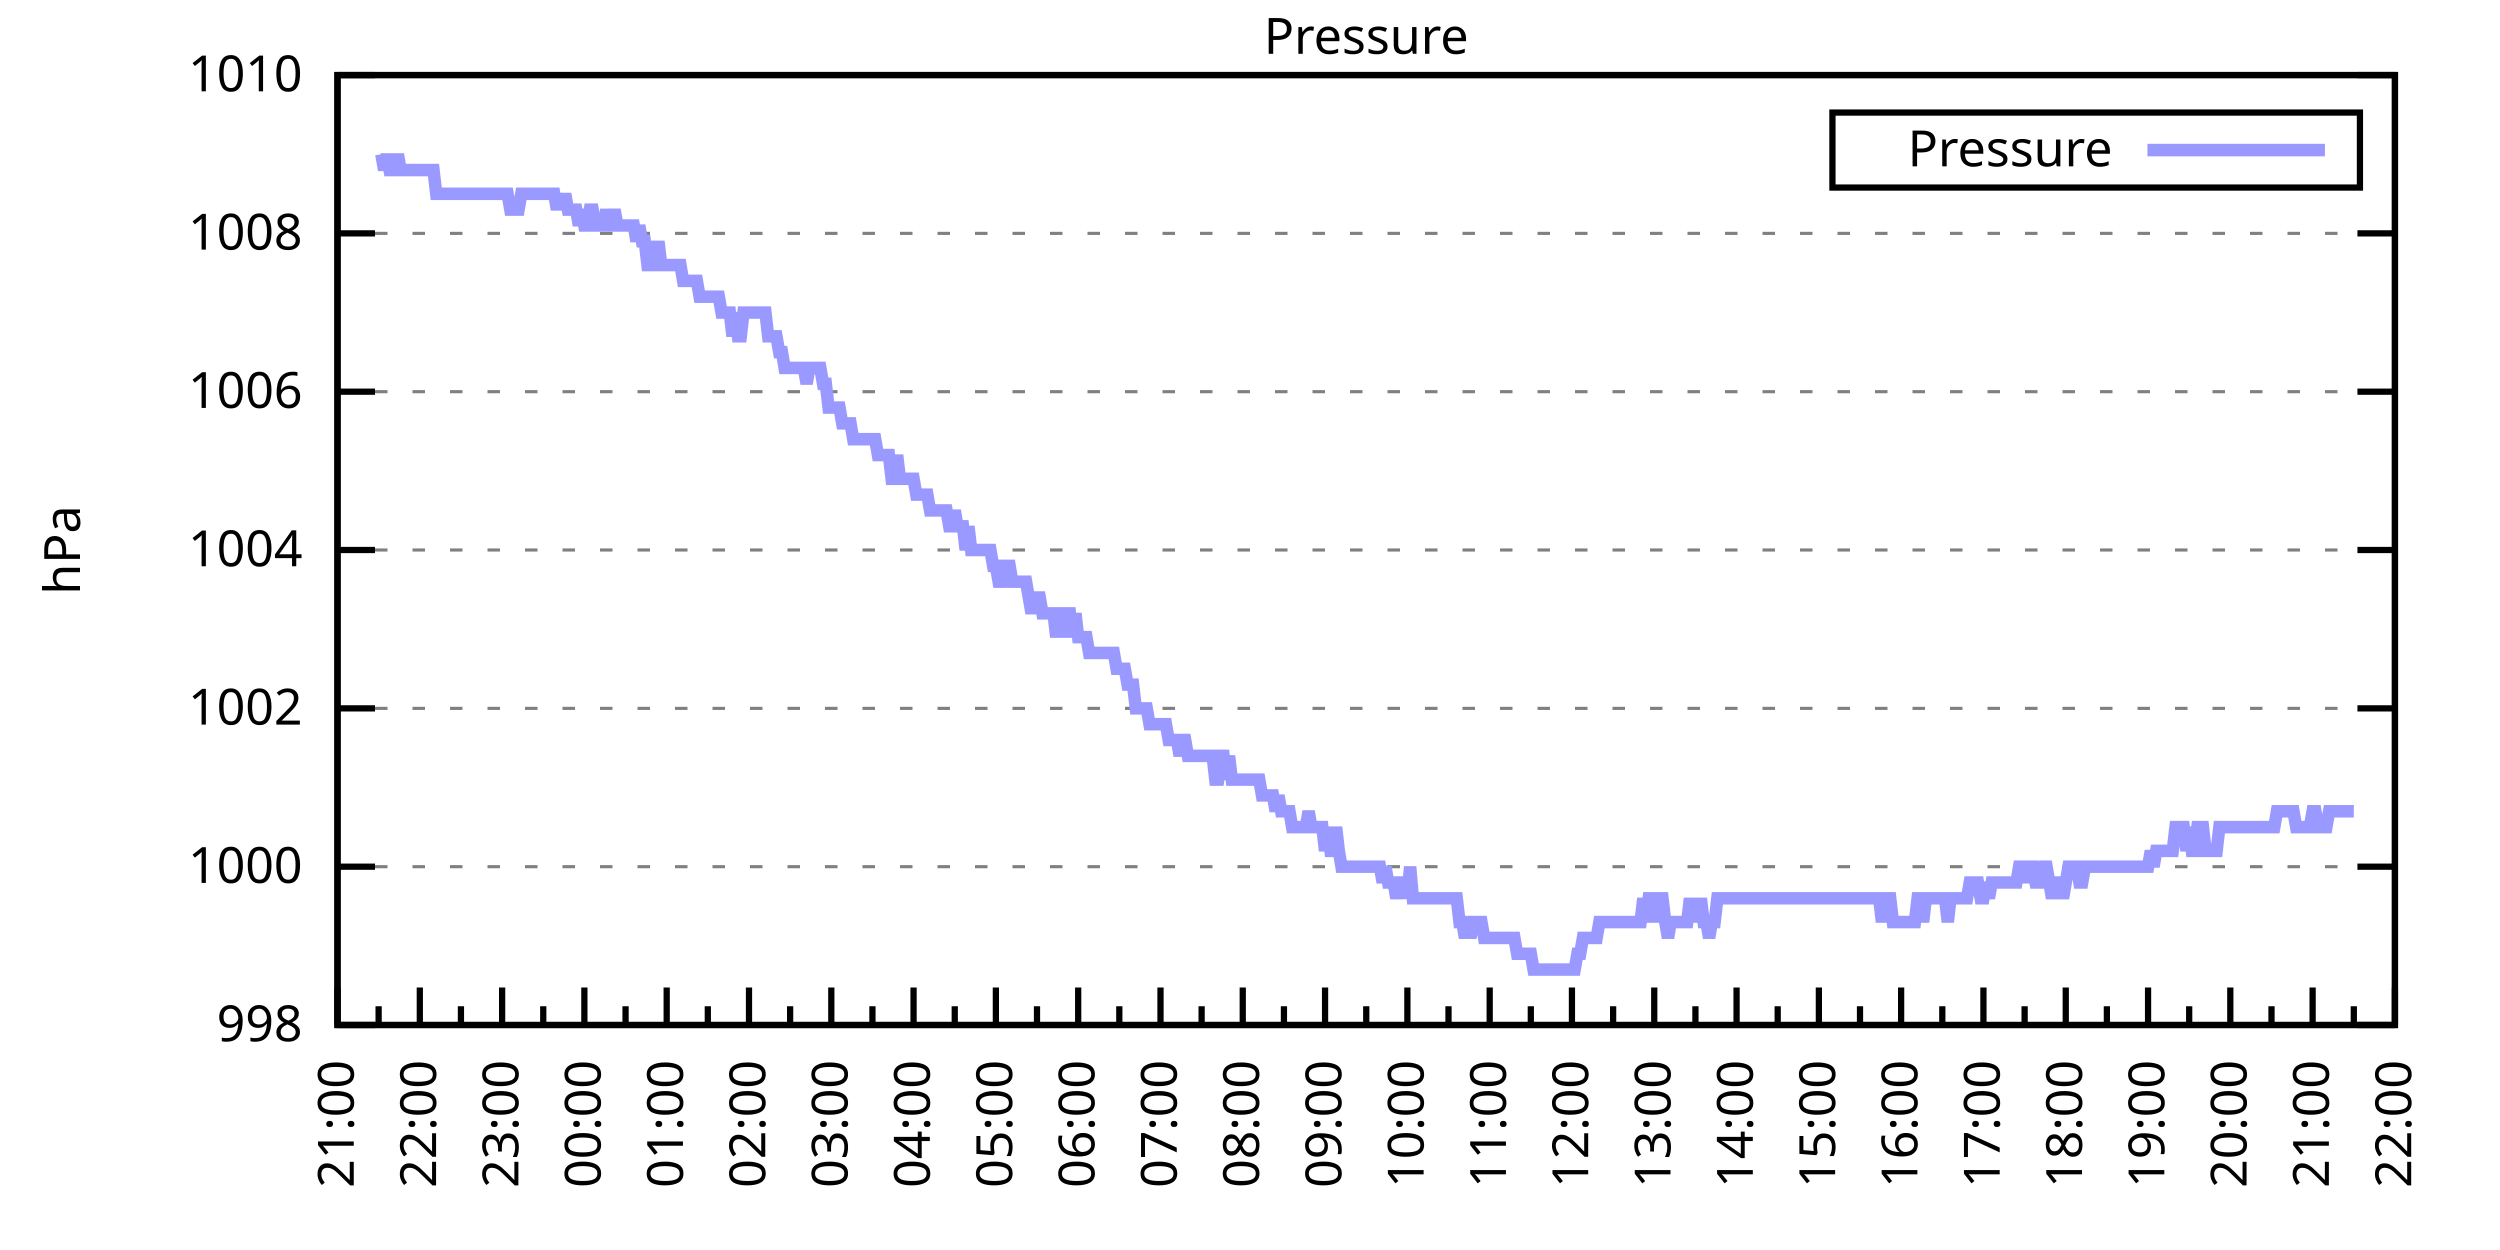
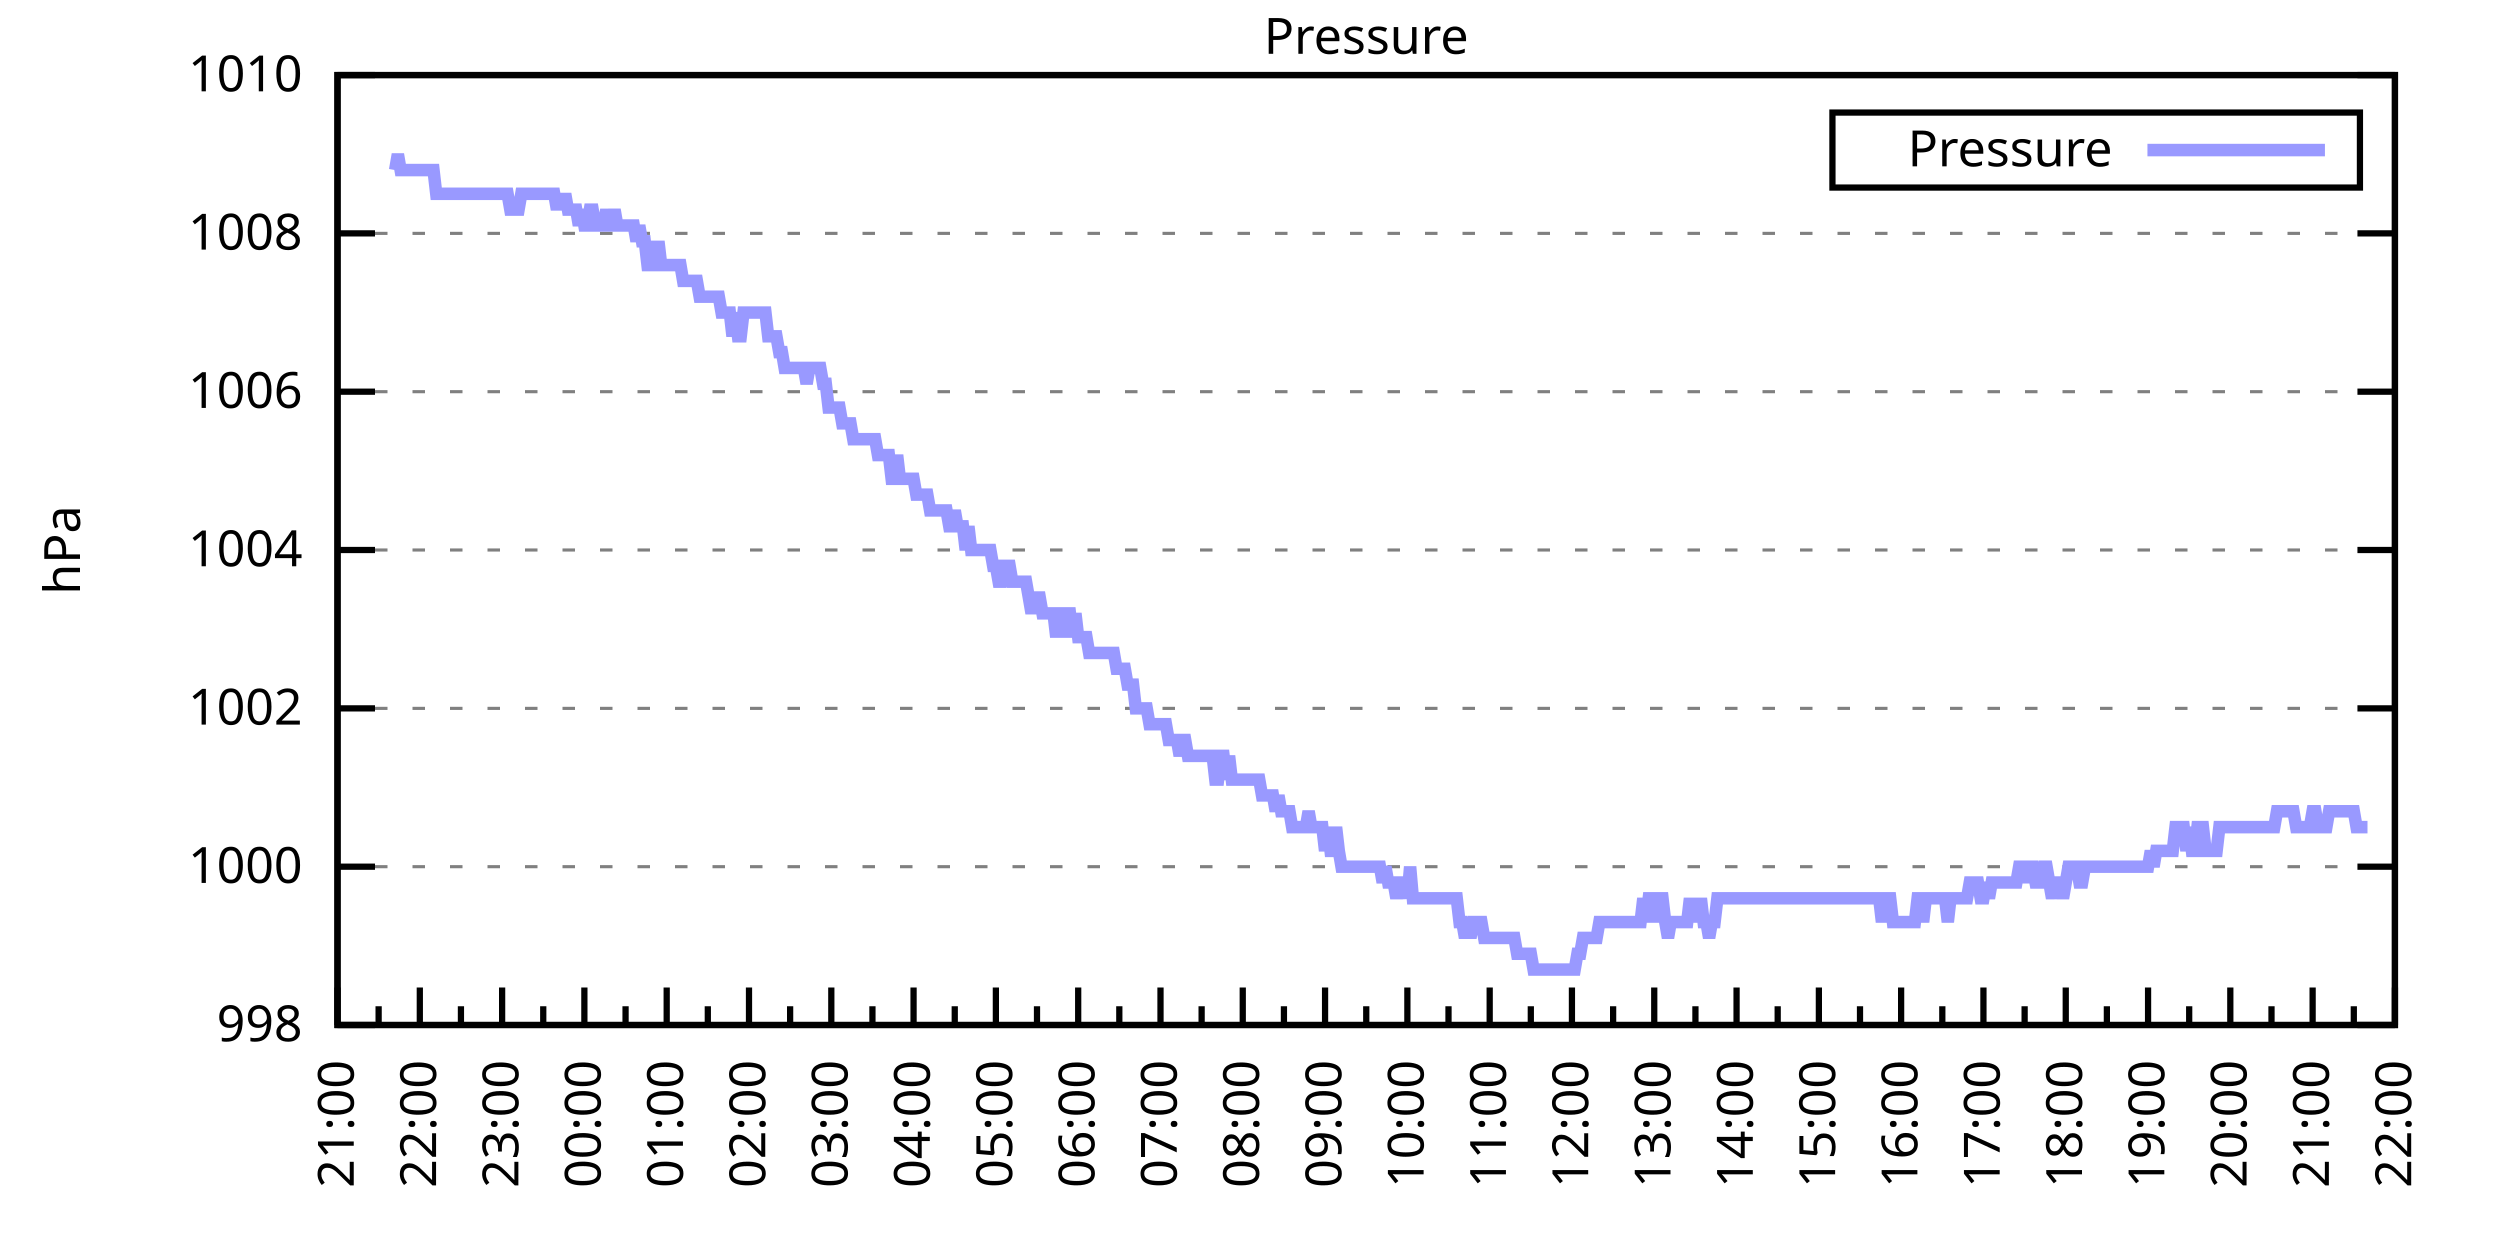
<svg xmlns="http://www.w3.org/2000/svg" xmlns:xlink="http://www.w3.org/1999/xlink" width="400" height="200" viewBox="0 0 400 200">
  <g id="gnuplot_canvas">
    <rect x="0" y="0" width="400" height="200" fill="none" />
    <defs>
      <circle id="gpDot" r="0.5" stroke-width="0.5" stroke="currentColor" />
      <path id="gpPt0" stroke-width="0.333" stroke="currentColor" d="M-1,0 h2 M0,-1 v2" />
      <path id="gpPt1" stroke-width="0.333" stroke="currentColor" d="M-1,-1 L1,1 M1,-1 L-1,1" />
      <path id="gpPt2" stroke-width="0.333" stroke="currentColor" d="M-1,0 L1,0 M0,-1 L0,1 M-1,-1 L1,1 M-1,1 L1,-1" />
      <rect id="gpPt3" stroke-width="0.333" stroke="currentColor" x="-1" y="-1" width="2" height="2" />
      <rect id="gpPt4" stroke-width="0.333" stroke="currentColor" fill="currentColor" x="-1" y="-1" width="2" height="2" />
      <circle id="gpPt5" stroke-width="0.333" stroke="currentColor" cx="0" cy="0" r="1" />
      <use xlink:href="#gpPt5" id="gpPt6" fill="currentColor" stroke="none" />
      <path id="gpPt7" stroke-width="0.333" stroke="currentColor" d="M0,-1.33 L-1.33,0.67 L1.33,0.67 z" />
      <use xlink:href="#gpPt7" id="gpPt8" fill="currentColor" stroke="none" />
      <use xlink:href="#gpPt7" id="gpPt9" stroke="currentColor" transform="rotate(180)" />
      <use xlink:href="#gpPt9" id="gpPt10" fill="currentColor" stroke="none" />
      <use xlink:href="#gpPt3" id="gpPt11" stroke="currentColor" transform="rotate(45)" />
      <use xlink:href="#gpPt11" id="gpPt12" fill="currentColor" stroke="none" />
      <path id="gpPt13" stroke-width="0.333" stroke="currentColor" d="M0,1.330 L1.265,0.411 L0.782,-1.067 L-0.782,-1.076 L-1.265,0.411 z" />
      <use xlink:href="#gpPt13" id="gpPt14" fill="currentColor" stroke="none" />
      <filter id="textbox" filterUnits="objectBoundingBox" x="0" y="0" height="1" width="1">
        <feFlood flood-color="white" flood-opacity="1" result="bgnd" />
        <feComposite in="SourceGraphic" in2="bgnd" operator="atop" />
      </filter>
      <filter id="greybox" filterUnits="objectBoundingBox" x="0" y="0" height="1" width="1">
        <feFlood flood-color="lightgrey" flood-opacity="1" result="grey" />
        <feComposite in="SourceGraphic" in2="grey" operator="atop" />
      </filter>
    </defs>
    <g fill="none" color="white" stroke="currentColor" stroke-width="1.00" stroke-linecap="butt" stroke-linejoin="miter">
</g>
    <g fill="none" color="black" stroke="currentColor" stroke-width="1.00" stroke-linecap="butt" stroke-linejoin="miter">
      <g stroke="none" shape-rendering="crispEdges">
        <polygon fill="rgb(255, 255, 255)" points="54.00,164.00 383.18,164.00 383.18,12.02 54.00,12.02 " />
      </g>
    </g>
    <g fill="none" color="black" stroke="currentColor" stroke-width="1.00" stroke-linecap="butt" stroke-linejoin="miter">
</g>
    <g fill="none" color="black" stroke="black" stroke-width="0.50" stroke-linecap="butt" stroke-linejoin="miter">
</g>
    <g fill="none" color="gray" stroke="currentColor" stroke-width="0.50" stroke-linecap="butt" stroke-linejoin="miter">
      <path stroke="gray" stroke-dasharray="2,4" class="gridline" d="M54.00,164.00 L383.19,164.00  " />
    </g>
    <g fill="none" color="gray" stroke="gray" stroke-width="1.00" stroke-linecap="butt" stroke-linejoin="miter">
</g>
    <g fill="none" color="black" stroke="currentColor" stroke-width="1.00" stroke-linecap="butt" stroke-linejoin="miter">
      <path stroke="black" d="M54.00,164.00 L60.00,164.00 M383.19,164.00 L377.19,164.00  " />
      <g transform="translate(48.40,166.60)" stroke="none" fill="black" font-family="Sans" font-size="8.00" text-anchor="end">
        <text>
          <tspan font-family="Sans"> 998</tspan>
        </text>
      </g>
    </g>
    <g fill="none" color="black" stroke="currentColor" stroke-width="1.00" stroke-linecap="butt" stroke-linejoin="miter">
</g>
    <g fill="none" color="black" stroke="black" stroke-width="0.50" stroke-linecap="butt" stroke-linejoin="miter">
</g>
    <g fill="none" color="gray" stroke="currentColor" stroke-width="0.50" stroke-linecap="butt" stroke-linejoin="miter">
      <path stroke="gray" stroke-dasharray="2,4" class="gridline" d="M54.00,138.67 L383.19,138.67  " />
    </g>
    <g fill="none" color="gray" stroke="gray" stroke-width="1.00" stroke-linecap="butt" stroke-linejoin="miter">
</g>
    <g fill="none" color="black" stroke="currentColor" stroke-width="1.00" stroke-linecap="butt" stroke-linejoin="miter">
      <path stroke="black" d="M54.00,138.67 L60.00,138.67 M383.19,138.67 L377.19,138.67  " />
      <g transform="translate(48.40,141.27)" stroke="none" fill="black" font-family="Sans" font-size="8.00" text-anchor="end">
        <text>
          <tspan font-family="Sans"> 1000</tspan>
        </text>
      </g>
    </g>
    <g fill="none" color="black" stroke="currentColor" stroke-width="1.00" stroke-linecap="butt" stroke-linejoin="miter">
</g>
    <g fill="none" color="black" stroke="black" stroke-width="0.50" stroke-linecap="butt" stroke-linejoin="miter">
</g>
    <g fill="none" color="gray" stroke="currentColor" stroke-width="0.50" stroke-linecap="butt" stroke-linejoin="miter">
      <path stroke="gray" stroke-dasharray="2,4" class="gridline" d="M54.00,113.34 L383.19,113.34  " />
    </g>
    <g fill="none" color="gray" stroke="gray" stroke-width="1.00" stroke-linecap="butt" stroke-linejoin="miter">
</g>
    <g fill="none" color="black" stroke="currentColor" stroke-width="1.00" stroke-linecap="butt" stroke-linejoin="miter">
      <path stroke="black" d="M54.00,113.34 L60.00,113.34 M383.19,113.34 L377.19,113.34  " />
      <g transform="translate(48.40,115.94)" stroke="none" fill="black" font-family="Sans" font-size="8.00" text-anchor="end">
        <text>
          <tspan font-family="Sans"> 1002</tspan>
        </text>
      </g>
    </g>
    <g fill="none" color="black" stroke="currentColor" stroke-width="1.00" stroke-linecap="butt" stroke-linejoin="miter">
</g>
    <g fill="none" color="black" stroke="black" stroke-width="0.50" stroke-linecap="butt" stroke-linejoin="miter">
</g>
    <g fill="none" color="gray" stroke="currentColor" stroke-width="0.50" stroke-linecap="butt" stroke-linejoin="miter">
      <path stroke="gray" stroke-dasharray="2,4" class="gridline" d="M54.00,88.00 L383.19,88.00  " />
    </g>
    <g fill="none" color="gray" stroke="gray" stroke-width="1.00" stroke-linecap="butt" stroke-linejoin="miter">
</g>
    <g fill="none" color="black" stroke="currentColor" stroke-width="1.00" stroke-linecap="butt" stroke-linejoin="miter">
      <path stroke="black" d="M54.00,88.00 L60.00,88.00 M383.19,88.00 L377.19,88.00  " />
      <g transform="translate(48.40,90.60)" stroke="none" fill="black" font-family="Sans" font-size="8.00" text-anchor="end">
        <text>
          <tspan font-family="Sans"> 1004</tspan>
        </text>
      </g>
    </g>
    <g fill="none" color="black" stroke="currentColor" stroke-width="1.00" stroke-linecap="butt" stroke-linejoin="miter">
</g>
    <g fill="none" color="black" stroke="black" stroke-width="0.50" stroke-linecap="butt" stroke-linejoin="miter">
</g>
    <g fill="none" color="gray" stroke="currentColor" stroke-width="0.50" stroke-linecap="butt" stroke-linejoin="miter">
      <path stroke="gray" stroke-dasharray="2,4" class="gridline" d="M54.00,62.67 L383.19,62.67  " />
    </g>
    <g fill="none" color="gray" stroke="gray" stroke-width="1.00" stroke-linecap="butt" stroke-linejoin="miter">
</g>
    <g fill="none" color="black" stroke="currentColor" stroke-width="1.00" stroke-linecap="butt" stroke-linejoin="miter">
      <path stroke="black" d="M54.00,62.67 L60.00,62.67 M383.19,62.67 L377.19,62.67  " />
      <g transform="translate(48.40,65.27)" stroke="none" fill="black" font-family="Sans" font-size="8.00" text-anchor="end">
        <text>
          <tspan font-family="Sans"> 1006</tspan>
        </text>
      </g>
    </g>
    <g fill="none" color="black" stroke="currentColor" stroke-width="1.00" stroke-linecap="butt" stroke-linejoin="miter">
</g>
    <g fill="none" color="black" stroke="black" stroke-width="0.50" stroke-linecap="butt" stroke-linejoin="miter">
</g>
    <g fill="none" color="gray" stroke="currentColor" stroke-width="0.50" stroke-linecap="butt" stroke-linejoin="miter">
      <path stroke="gray" stroke-dasharray="2,4" class="gridline" d="M54.00,37.34 L383.19,37.34  " />
    </g>
    <g fill="none" color="gray" stroke="gray" stroke-width="1.00" stroke-linecap="butt" stroke-linejoin="miter">
</g>
    <g fill="none" color="black" stroke="currentColor" stroke-width="1.00" stroke-linecap="butt" stroke-linejoin="miter">
      <path stroke="black" d="M54.00,37.34 L60.00,37.34 M383.19,37.34 L377.19,37.34  " />
      <g transform="translate(48.40,39.94)" stroke="none" fill="black" font-family="Sans" font-size="8.00" text-anchor="end">
        <text>
          <tspan font-family="Sans"> 1008</tspan>
        </text>
      </g>
    </g>
    <g fill="none" color="black" stroke="currentColor" stroke-width="1.00" stroke-linecap="butt" stroke-linejoin="miter">
</g>
    <g fill="none" color="black" stroke="black" stroke-width="0.50" stroke-linecap="butt" stroke-linejoin="miter">
</g>
    <g fill="none" color="gray" stroke="currentColor" stroke-width="0.50" stroke-linecap="butt" stroke-linejoin="miter">
      <path stroke="gray" stroke-dasharray="2,4" class="gridline" d="M54.00,12.01 L383.19,12.01  " />
    </g>
    <g fill="none" color="gray" stroke="gray" stroke-width="1.00" stroke-linecap="butt" stroke-linejoin="miter">
</g>
    <g fill="none" color="black" stroke="currentColor" stroke-width="1.00" stroke-linecap="butt" stroke-linejoin="miter">
      <path stroke="black" d="M54.00,12.01 L60.00,12.01 M383.19,12.01 L377.19,12.01  " />
      <g transform="translate(48.40,14.61)" stroke="none" fill="black" font-family="Sans" font-size="8.00" text-anchor="end">
        <text>
          <tspan font-family="Sans"> 1010</tspan>
        </text>
      </g>
    </g>
    <g fill="none" color="black" stroke="currentColor" stroke-width="1.00" stroke-linecap="butt" stroke-linejoin="miter">
      <path stroke="black" d="M54.00,164.00 L54.00,158.00  " />
      <g transform="translate(56.60,169.60) rotate(270)" stroke="none" fill="black" font-family="Sans" font-size="8.00" text-anchor="end">
        <text>
          <tspan font-family="Sans">21:00</tspan>
        </text>
      </g>
    </g>
    <g fill="none" color="black" stroke="currentColor" stroke-width="1.00" stroke-linecap="butt" stroke-linejoin="miter">
      <path stroke="black" d="M60.58,164.00 L60.58,161.00 M67.17,164.00 L67.17,158.00  " />
      <g transform="translate(69.77,169.60) rotate(270)" stroke="none" fill="black" font-family="Sans" font-size="8.00" text-anchor="end">
        <text>
          <tspan font-family="Sans">22:00</tspan>
        </text>
      </g>
    </g>
    <g fill="none" color="black" stroke="currentColor" stroke-width="1.00" stroke-linecap="butt" stroke-linejoin="miter">
      <path stroke="black" d="M73.75,164.00 L73.75,161.00 M80.34,164.00 L80.34,158.00  " />
      <g transform="translate(82.94,169.60) rotate(270)" stroke="none" fill="black" font-family="Sans" font-size="8.00" text-anchor="end">
        <text>
          <tspan font-family="Sans">23:00</tspan>
        </text>
      </g>
    </g>
    <g fill="none" color="black" stroke="currentColor" stroke-width="1.00" stroke-linecap="butt" stroke-linejoin="miter">
      <path stroke="black" d="M86.92,164.00 L86.92,161.00 M93.50,164.00 L93.50,158.00  " />
      <g transform="translate(96.10,169.60) rotate(270)" stroke="none" fill="black" font-family="Sans" font-size="8.00" text-anchor="end">
        <text>
          <tspan font-family="Sans">00:00</tspan>
        </text>
      </g>
    </g>
    <g fill="none" color="black" stroke="currentColor" stroke-width="1.00" stroke-linecap="butt" stroke-linejoin="miter">
      <path stroke="black" d="M100.09,164.00 L100.09,161.00 M106.67,164.00 L106.67,158.00  " />
      <g transform="translate(109.27,169.60) rotate(270)" stroke="none" fill="black" font-family="Sans" font-size="8.00" text-anchor="end">
        <text>
          <tspan font-family="Sans">01:00</tspan>
        </text>
      </g>
    </g>
    <g fill="none" color="black" stroke="currentColor" stroke-width="1.00" stroke-linecap="butt" stroke-linejoin="miter">
      <path stroke="black" d="M113.25,164.00 L113.25,161.00 M119.84,164.00 L119.84,158.00  " />
      <g transform="translate(122.44,169.60) rotate(270)" stroke="none" fill="black" font-family="Sans" font-size="8.00" text-anchor="end">
        <text>
          <tspan font-family="Sans">02:00</tspan>
        </text>
      </g>
    </g>
    <g fill="none" color="black" stroke="currentColor" stroke-width="1.00" stroke-linecap="butt" stroke-linejoin="miter">
      <path stroke="black" d="M126.42,164.00 L126.42,161.00 M133.01,164.00 L133.01,158.00  " />
      <g transform="translate(135.61,169.60) rotate(270)" stroke="none" fill="black" font-family="Sans" font-size="8.00" text-anchor="end">
        <text>
          <tspan font-family="Sans">03:00</tspan>
        </text>
      </g>
    </g>
    <g fill="none" color="black" stroke="currentColor" stroke-width="1.00" stroke-linecap="butt" stroke-linejoin="miter">
      <path stroke="black" d="M139.59,164.00 L139.59,161.00 M146.17,164.00 L146.17,158.00  " />
      <g transform="translate(148.77,169.60) rotate(270)" stroke="none" fill="black" font-family="Sans" font-size="8.00" text-anchor="end">
        <text>
          <tspan font-family="Sans">04:00</tspan>
        </text>
      </g>
    </g>
    <g fill="none" color="black" stroke="currentColor" stroke-width="1.00" stroke-linecap="butt" stroke-linejoin="miter">
      <path stroke="black" d="M152.76,164.00 L152.76,161.00 M159.34,164.00 L159.34,158.00  " />
      <g transform="translate(161.94,169.60) rotate(270)" stroke="none" fill="black" font-family="Sans" font-size="8.00" text-anchor="end">
        <text>
          <tspan font-family="Sans">05:00</tspan>
        </text>
      </g>
    </g>
    <g fill="none" color="black" stroke="currentColor" stroke-width="1.00" stroke-linecap="butt" stroke-linejoin="miter">
      <path stroke="black" d="M165.92,164.00 L165.92,161.00 M172.51,164.00 L172.51,158.00  " />
      <g transform="translate(175.11,169.60) rotate(270)" stroke="none" fill="black" font-family="Sans" font-size="8.00" text-anchor="end">
        <text>
          <tspan font-family="Sans">06:00</tspan>
        </text>
      </g>
    </g>
    <g fill="none" color="black" stroke="currentColor" stroke-width="1.00" stroke-linecap="butt" stroke-linejoin="miter">
      <path stroke="black" d="M179.09,164.00 L179.09,161.00 M185.68,164.00 L185.68,158.00  " />
      <g transform="translate(188.28,169.60) rotate(270)" stroke="none" fill="black" font-family="Sans" font-size="8.00" text-anchor="end">
        <text>
          <tspan font-family="Sans">07:00</tspan>
        </text>
      </g>
    </g>
    <g fill="none" color="black" stroke="currentColor" stroke-width="1.00" stroke-linecap="butt" stroke-linejoin="miter">
      <path stroke="black" d="M192.26,164.00 L192.26,161.00 M198.84,164.00 L198.84,158.00  " />
      <g transform="translate(201.44,169.60) rotate(270)" stroke="none" fill="black" font-family="Sans" font-size="8.00" text-anchor="end">
        <text>
          <tspan font-family="Sans">08:00</tspan>
        </text>
      </g>
    </g>
    <g fill="none" color="black" stroke="currentColor" stroke-width="1.00" stroke-linecap="butt" stroke-linejoin="miter">
      <path stroke="black" d="M205.43,164.00 L205.43,161.00 M212.01,164.00 L212.01,158.00  " />
      <g transform="translate(214.61,169.60) rotate(270)" stroke="none" fill="black" font-family="Sans" font-size="8.00" text-anchor="end">
        <text>
          <tspan font-family="Sans">09:00</tspan>
        </text>
      </g>
    </g>
    <g fill="none" color="black" stroke="currentColor" stroke-width="1.00" stroke-linecap="butt" stroke-linejoin="miter">
      <path stroke="black" d="M218.60,164.00 L218.60,161.00 M225.18,164.00 L225.18,158.00  " />
      <g transform="translate(227.78,169.60) rotate(270)" stroke="none" fill="black" font-family="Sans" font-size="8.00" text-anchor="end">
        <text>
          <tspan font-family="Sans">10:00</tspan>
        </text>
      </g>
    </g>
    <g fill="none" color="black" stroke="currentColor" stroke-width="1.00" stroke-linecap="butt" stroke-linejoin="miter">
      <path stroke="black" d="M231.76,164.00 L231.76,161.00 M238.35,164.00 L238.35,158.00  " />
      <g transform="translate(240.95,169.60) rotate(270)" stroke="none" fill="black" font-family="Sans" font-size="8.00" text-anchor="end">
        <text>
          <tspan font-family="Sans">11:00</tspan>
        </text>
      </g>
    </g>
    <g fill="none" color="black" stroke="currentColor" stroke-width="1.00" stroke-linecap="butt" stroke-linejoin="miter">
      <path stroke="black" d="M244.93,164.00 L244.93,161.00 M251.51,164.00 L251.51,158.00  " />
      <g transform="translate(254.11,169.60) rotate(270)" stroke="none" fill="black" font-family="Sans" font-size="8.00" text-anchor="end">
        <text>
          <tspan font-family="Sans">12:00</tspan>
        </text>
      </g>
    </g>
    <g fill="none" color="black" stroke="currentColor" stroke-width="1.00" stroke-linecap="butt" stroke-linejoin="miter">
      <path stroke="black" d="M258.10,164.00 L258.10,161.00 M264.68,164.00 L264.68,158.00  " />
      <g transform="translate(267.28,169.60) rotate(270)" stroke="none" fill="black" font-family="Sans" font-size="8.00" text-anchor="end">
        <text>
          <tspan font-family="Sans">13:00</tspan>
        </text>
      </g>
    </g>
    <g fill="none" color="black" stroke="currentColor" stroke-width="1.00" stroke-linecap="butt" stroke-linejoin="miter">
      <path stroke="black" d="M271.27,164.00 L271.27,161.00 M277.85,164.00 L277.85,158.00  " />
      <g transform="translate(280.45,169.60) rotate(270)" stroke="none" fill="black" font-family="Sans" font-size="8.00" text-anchor="end">
        <text>
          <tspan font-family="Sans">14:00</tspan>
        </text>
      </g>
    </g>
    <g fill="none" color="black" stroke="currentColor" stroke-width="1.00" stroke-linecap="butt" stroke-linejoin="miter">
      <path stroke="black" d="M284.43,164.00 L284.43,161.00 M291.02,164.00 L291.02,158.00  " />
      <g transform="translate(293.62,169.60) rotate(270)" stroke="none" fill="black" font-family="Sans" font-size="8.00" text-anchor="end">
        <text>
          <tspan font-family="Sans">15:00</tspan>
        </text>
      </g>
    </g>
    <g fill="none" color="black" stroke="currentColor" stroke-width="1.00" stroke-linecap="butt" stroke-linejoin="miter">
      <path stroke="black" d="M297.60,164.00 L297.60,161.00 M304.18,164.00 L304.18,158.00  " />
      <g transform="translate(306.78,169.60) rotate(270)" stroke="none" fill="black" font-family="Sans" font-size="8.00" text-anchor="end">
        <text>
          <tspan font-family="Sans">16:00</tspan>
        </text>
      </g>
    </g>
    <g fill="none" color="black" stroke="currentColor" stroke-width="1.00" stroke-linecap="butt" stroke-linejoin="miter">
      <path stroke="black" d="M310.77,164.00 L310.77,161.00 M317.35,164.00 L317.35,158.00  " />
      <g transform="translate(319.95,169.60) rotate(270)" stroke="none" fill="black" font-family="Sans" font-size="8.00" text-anchor="end">
        <text>
          <tspan font-family="Sans">17:00</tspan>
        </text>
      </g>
    </g>
    <g fill="none" color="black" stroke="currentColor" stroke-width="1.00" stroke-linecap="butt" stroke-linejoin="miter">
      <path stroke="black" d="M323.94,164.00 L323.94,161.00 M330.52,164.00 L330.52,158.00  " />
      <g transform="translate(333.12,169.60) rotate(270)" stroke="none" fill="black" font-family="Sans" font-size="8.00" text-anchor="end">
        <text>
          <tspan font-family="Sans">18:00</tspan>
        </text>
      </g>
    </g>
    <g fill="none" color="black" stroke="currentColor" stroke-width="1.00" stroke-linecap="butt" stroke-linejoin="miter">
      <path stroke="black" d="M337.10,164.00 L337.10,161.00 M343.69,164.00 L343.69,158.00  " />
      <g transform="translate(346.29,169.60) rotate(270)" stroke="none" fill="black" font-family="Sans" font-size="8.00" text-anchor="end">
        <text>
          <tspan font-family="Sans">19:00</tspan>
        </text>
      </g>
    </g>
    <g fill="none" color="black" stroke="currentColor" stroke-width="1.00" stroke-linecap="butt" stroke-linejoin="miter">
      <path stroke="black" d="M350.27,164.00 L350.27,161.00 M356.85,164.00 L356.85,158.00  " />
      <g transform="translate(359.45,169.60) rotate(270)" stroke="none" fill="black" font-family="Sans" font-size="8.00" text-anchor="end">
        <text>
          <tspan font-family="Sans">20:00</tspan>
        </text>
      </g>
    </g>
    <g fill="none" color="black" stroke="currentColor" stroke-width="1.00" stroke-linecap="butt" stroke-linejoin="miter">
      <path stroke="black" d="M363.44,164.00 L363.44,161.00 M370.02,164.00 L370.02,158.00  " />
      <g transform="translate(372.62,169.60) rotate(270)" stroke="none" fill="black" font-family="Sans" font-size="8.00" text-anchor="end">
        <text>
          <tspan font-family="Sans">21:00</tspan>
        </text>
      </g>
    </g>
    <g fill="none" color="black" stroke="currentColor" stroke-width="1.00" stroke-linecap="butt" stroke-linejoin="miter">
      <path stroke="black" d="M376.61,164.00 L376.61,161.00 M383.19,164.00 L383.19,158.00  " />
      <g transform="translate(385.79,169.60) rotate(270)" stroke="none" fill="black" font-family="Sans" font-size="8.00" text-anchor="end">
        <text>
          <tspan font-family="Sans">22:00</tspan>
        </text>
      </g>
    </g>
    <g fill="none" color="black" stroke="currentColor" stroke-width="1.00" stroke-linecap="butt" stroke-linejoin="miter">
</g>
    <g fill="none" color="black" stroke="currentColor" stroke-width="1.00" stroke-linecap="butt" stroke-linejoin="miter">
      <path stroke="black" d="M54.00,12.01 L54.00,164.00 L383.19,164.00 L383.19,12.01 L54.00,12.01 Z  " />
    </g>
    <g fill="none" color="black" stroke="currentColor" stroke-width="1.00" stroke-linecap="butt" stroke-linejoin="miter">
      <g transform="translate(12.80,88.01) rotate(270)" stroke="none" fill="black" font-family="Sans" font-size="8.00" text-anchor="middle">
        <text>
          <tspan font-family="Sans">hPa</tspan>
        </text>
      </g>
    </g>
    <g fill="none" color="black" stroke="currentColor" stroke-width="1.00" stroke-linecap="butt" stroke-linejoin="miter">
</g>
    <g fill="none" color="black" stroke="currentColor" stroke-width="1.00" stroke-linecap="butt" stroke-linejoin="miter">
      <path stroke="black" d="M293.19,30.01 L293.19,18.01 L377.59,18.01 L377.59,30.01 L293.19,30.01 Z  " />
    </g>
    <g id="Pressure_plot_1">
      <g fill="none" color="white" stroke="black" stroke-width="2.00" stroke-linecap="butt" stroke-linejoin="miter">
</g>
      <g fill="none" color="black" stroke="currentColor" stroke-width="2.00" stroke-linecap="butt" stroke-linejoin="miter">
        <g transform="translate(337.99,26.61)" stroke="none" fill="black" font-family="Sans" font-size="8.00" text-anchor="end">
          <text>
            <tspan font-family="Sans">Pressure</tspan>
          </text>
        </g>
      </g>
      <g fill="none" color="black" stroke="currentColor" stroke-width="2.00" stroke-linecap="butt" stroke-linejoin="miter">
-         <path stroke="rgb(153, 153, 255)" d="M343.59,24.01 L371.99,24.01 M61.02,24.68 L61.46,27.21 L61.90,24.68 L62.34,27.21 L62.78,27.21 L63.22,27.21   L63.66,24.68 L64.10,27.21 L64.53,27.21 L64.97,27.21 L65.41,27.21 L65.85,27.21 L66.29,27.21 L66.73,27.21   L67.17,27.21 L67.61,27.21 L68.05,27.21 L68.48,27.21 L68.92,27.21 L69.36,27.21 L69.80,31.01 L70.24,31.01   L70.68,31.01 L71.12,31.01 L71.56,31.01 L72.00,31.01 L72.43,31.01 L72.87,31.01 L73.31,31.01 L73.75,31.01   L74.19,31.01 L74.63,31.01 L75.07,31.01 L75.51,31.01 L75.95,31.01 L76.38,31.01 L76.82,31.01 L77.26,31.01   L77.70,31.01 L78.14,31.01 L78.58,31.01 L79.02,31.01 L79.46,31.01 L79.90,31.01 L80.34,31.01 L80.77,31.01   L81.21,31.01 L81.65,33.54 L82.09,33.54 L82.53,33.54 L82.97,33.54 L83.41,31.01 L83.85,31.01 L84.29,31.01   L84.72,31.01 L85.16,31.01 L85.60,31.01 L86.04,31.01 L86.48,31.01 L86.92,31.01 L87.36,31.01 L87.80,31.01   L88.24,31.01 L88.67,31.01 L89.11,33.54 L89.55,31.01 L89.99,33.54 L90.43,31.01 L90.87,33.54 L91.31,33.54   L91.75,33.54 L92.19,33.54 L92.62,36.08 L93.06,33.54 L93.50,36.08 L93.94,36.08 L94.38,33.54 L94.82,33.54   L95.26,36.08 L95.70,36.08 L96.14,36.08 L96.58,36.08 L97.01,33.54 L97.45,36.08 L97.89,36.08 L98.33,33.54   L98.77,36.08 L99.21,36.08 L99.65,36.08 L100.09,36.08 L100.53,36.08 L100.96,36.08 L101.40,36.08 L101.84,38.61   L102.28,36.08 L102.72,38.61 L103.16,38.61 L103.60,42.41 L104.04,42.41 L104.48,38.61 L104.91,42.41 L105.35,38.61   L105.79,42.41 L106.23,42.41 L106.67,42.41 L107.11,42.41 L107.55,42.41 L107.99,42.41 L108.43,42.41 L108.87,42.41   L109.30,44.94 L109.74,44.94 L110.18,44.94 L110.62,44.94 L111.06,44.94 L111.50,44.94 L111.94,47.47 L112.38,47.47   L112.82,47.47 L113.25,47.47 L113.69,47.47 L114.13,47.47 L114.57,47.47 L115.01,47.47 L115.45,50.01 L115.89,50.01   L116.33,50.01 L116.77,50.01 L117.20,53.81 L117.64,50.01 L118.08,53.81 L118.52,53.81 L118.96,50.01 L119.40,50.01   L119.84,50.01 L120.28,50.01 L120.72,50.01 L121.15,50.01 L121.59,50.01 L122.03,50.01 L122.47,50.01 L122.91,53.81   L123.35,53.81 L123.79,53.81 L124.23,53.81 L124.67,56.34 L125.11,56.34 L125.54,58.87 L125.98,58.87 L126.42,58.87   L126.86,58.87 L127.30,58.87 L127.74,58.87 L128.18,58.87 L128.62,58.87 L129.06,61.41 L129.49,58.87 L129.93,58.87   L130.37,58.87 L130.81,58.87 L131.25,58.87 L131.69,61.41 L132.13,61.41 L132.57,65.21 L133.01,65.21 L133.44,65.21   L133.88,65.21 L134.32,65.21 L134.76,67.74 L135.20,67.74 L135.64,67.74 L136.08,67.74 L136.52,70.27 L136.96,70.27   L137.39,70.27 L137.83,70.27 L138.27,70.27 L138.71,70.27 L139.15,70.27 L139.59,70.27 L140.03,70.27 L140.47,72.81   L140.91,72.81 L141.35,72.81 L141.78,72.81 L142.22,72.81 L142.66,76.61 L143.10,76.61 L143.54,72.81 L143.98,76.61   L144.42,76.61 L144.86,76.61 L145.30,76.61 L145.73,76.61 L146.17,76.61 L146.61,79.14 L147.05,79.14 L147.49,79.14   L147.93,79.14 L148.37,79.14 L148.81,81.67 L149.25,81.67 L149.68,81.67 L150.12,81.67 L150.56,81.67 L151.00,81.67   L151.44,81.67 L151.88,84.21 L152.32,84.21 L152.76,81.67 L153.20,84.21 L153.63,84.21 L154.07,84.21 L154.51,88.00   L154.95,84.21 L155.39,88.00 L155.83,88.00 L156.27,88.00 L156.71,88.00 L157.15,88.00 L157.59,88.00 L158.02,88.00   L158.46,88.00 L158.90,90.54 L159.34,90.54 L159.78,93.07 L160.22,93.07 L160.66,90.54 L161.10,90.54 L161.54,90.54   L161.97,93.07 L162.41,93.07 L162.85,93.07 L163.29,93.07 L163.73,93.07 L164.17,93.07 L164.61,95.60 L165.05,98.14   L165.49,95.60 L165.92,95.60 L166.36,95.60 L166.80,98.14 L167.24,98.14 L167.68,98.14 L168.12,98.14 L168.56,98.14   L169.00,101.94 L169.44,98.14 L169.87,98.14 L170.31,101.94 L170.75,98.14 L171.19,98.14 L171.63,101.94 L172.07,98.14   L172.51,101.94 L172.95,101.94 L173.39,101.94 L173.83,101.94 L174.26,104.47 L174.70,104.47 L175.14,104.47 L175.58,104.47   L176.02,104.47 L176.46,104.47 L176.90,104.47 L177.34,104.47 L177.78,104.47 L178.21,104.47 L178.65,107.00 L179.09,107.00   L179.53,107.00 L179.97,107.00 L180.41,109.54 L180.85,109.54 L181.29,109.54 L181.73,113.34 L182.16,113.34 L182.60,113.34   L183.04,113.34 L183.48,113.34 L183.92,115.87 L184.36,115.87 L184.80,115.87 L185.24,115.87 L185.68,115.87 L186.11,115.87   L186.55,115.87 L186.99,118.40 L187.43,118.40 L187.87,118.40 L188.31,118.40 L188.75,120.94 L189.19,118.40 L189.63,118.40   L190.07,120.94 L190.50,120.94 L190.94,120.94 L191.38,120.94 L191.82,120.94 L192.26,120.94 L192.70,120.94 L193.14,120.94   L193.58,120.94 L194.02,120.94 L194.45,124.74 L194.89,124.74 L195.33,120.94 L195.77,120.94 L196.21,124.74 L196.65,120.94   L197.09,124.74 L197.53,124.74 L197.97,124.74 L198.40,124.74 L198.84,124.74 L199.28,124.74 L199.72,124.74 L200.16,124.74   L200.60,124.74 L201.04,124.74 L201.48,124.74 L201.92,127.27 L202.35,127.27 L202.79,127.27 L203.23,127.27 L203.67,127.27   L204.11,129.80 L204.55,127.27 L204.99,129.80 L205.43,129.80 L205.87,129.80 L206.31,129.80 L206.74,132.34 L207.18,132.34   L207.62,132.34 L208.06,132.34 L208.50,132.34 L208.94,132.34 L209.38,129.80 L209.82,132.34 L210.26,132.34 L210.69,132.34   L211.13,132.34 L211.57,132.34 L212.01,136.14 L212.45,132.34 L212.89,136.14 L213.33,136.14 L213.77,132.34 L214.21,136.14   L214.64,138.67 L215.08,138.67 L215.52,138.67 L215.96,138.67 L216.40,138.67 L216.84,138.67 L217.28,138.67 L217.72,138.67   L218.16,138.67 L218.60,138.67 L219.03,138.67 L219.47,138.67 L219.91,138.67 L220.35,138.67 L220.79,138.67 L221.23,141.20   L221.67,138.67 L222.11,141.20 L222.55,141.20 L222.98,141.20 L223.42,143.73 L223.86,141.20 L224.30,141.20 L224.74,141.20   L225.18,143.73 L225.62,138.67 L226.06,143.73 L226.50,143.73 L226.93,143.73 L227.37,143.73 L227.81,143.73 L228.25,143.73   L228.69,143.73 L229.13,143.73 L229.57,143.73 L230.01,143.73 L230.45,143.73 L230.88,143.73 L231.32,143.73 L231.76,143.73   L232.20,143.73 L232.64,143.73 L233.08,143.73 L233.52,147.53 L233.96,147.53 L234.40,150.07 L234.84,147.53 L235.27,150.07   L235.71,147.53 L236.15,147.53 L236.59,147.53 L237.03,147.53 L237.47,150.07 L237.91,150.07 L238.35,150.07 L238.79,150.07   L239.22,150.07 L239.66,150.07 L240.10,150.07 L240.54,150.07 L240.98,150.07 L241.42,150.07 L241.86,150.07 L242.30,150.07   L242.74,152.60 L243.17,152.60 L243.61,152.60 L244.05,152.60 L244.49,152.60 L244.93,152.60 L245.37,155.13 L245.81,155.13   L246.25,155.13 L246.69,155.13 L247.12,155.13 L247.56,155.13 L248.00,155.13 L248.44,155.13 L248.88,155.13 L249.32,155.13   L249.76,155.13 L250.20,155.13 L250.64,155.13 L251.08,155.13 L251.51,155.13 L251.95,155.13 L252.39,152.60 L252.83,152.60   L253.27,150.07 L253.71,150.07 L254.15,150.07 L254.59,150.07 L255.03,150.07 L255.46,150.07 L255.90,147.53 L256.34,147.53   L256.78,147.53 L257.22,147.53 L257.66,147.53 L258.10,147.53 L258.54,147.53 L258.98,147.53 L259.41,147.53 L259.85,147.53   L260.29,147.53 L260.73,147.53 L261.17,147.53 L261.61,147.53 L262.05,147.53 L262.49,147.53 L262.93,143.73 L263.36,147.53   L263.80,143.73 L264.24,143.73 L264.68,143.73 L265.12,147.53 L265.56,143.73 L266.00,143.73 L266.44,147.53 L266.88,150.07   L267.32,147.53 L267.75,147.53 L268.19,147.53 L268.63,147.53 L269.07,147.53 L269.51,147.53 L269.95,147.53 L270.39,143.73   L270.83,147.53 L271.27,143.73 L271.70,147.53 L272.14,143.73 L272.58,147.53 L273.02,147.53 L273.46,150.07 L273.90,147.53   L274.34,147.53 L274.78,143.73 L275.22,143.73 L275.65,143.73 L276.09,143.73 L276.53,143.73 L276.97,143.73 L277.41,143.73   L277.85,143.73 L278.29,143.73 L278.73,143.73 L279.17,143.73 L279.60,143.73 L280.04,143.73 L280.48,143.73 L280.92,143.73   L281.36,143.73 L281.80,143.73 L282.24,143.73 L282.68,143.73 L283.12,143.73 L283.56,143.73 L283.99,143.73 L284.43,143.73   L284.87,143.73 L285.31,143.73 L285.75,143.73 L286.19,143.73 L286.63,143.73 L287.07,143.73 L287.51,143.73 L287.94,143.73   L288.38,143.73 L288.82,143.73 L289.26,143.73 L289.70,143.73 L290.14,143.73 L290.58,143.73 L291.02,143.73 L291.46,143.73   L291.89,143.73 L292.33,143.73 L292.77,143.73 L293.21,143.73 L293.65,143.73 L294.09,143.73 L294.53,143.73 L294.97,143.73   L295.41,143.73 L295.84,143.73 L296.28,143.73 L296.72,143.73 L297.16,143.73 L297.60,143.73 L298.04,143.73 L298.48,143.73   L298.92,143.73 L299.36,143.73 L299.80,143.73 L300.23,143.73 L300.67,143.73 L301.11,147.53 L301.55,143.73 L301.99,143.73   L302.43,143.73 L302.87,147.53 L303.31,147.53 L303.75,147.53 L304.18,147.53 L304.62,147.53 L305.06,147.53 L305.50,147.53   L305.94,147.53 L306.38,147.53 L306.82,143.73 L307.26,143.73 L307.70,147.53 L308.13,143.73 L308.57,143.73 L309.01,143.73   L309.45,143.73 L309.89,143.73 L310.33,143.73 L310.77,143.73 L311.21,143.73 L311.65,147.53 L312.08,143.73 L312.52,143.73   L312.96,143.73 L313.40,143.73 L313.84,143.73 L314.28,143.73 L314.72,143.73 L315.16,141.20 L315.60,141.20 L316.04,141.20   L316.47,141.20 L316.91,143.73 L317.35,143.73 L317.79,141.20 L318.23,143.73 L318.67,141.20 L319.11,141.20 L319.55,141.20   L319.99,141.20 L320.42,141.20 L320.86,141.20 L321.30,141.20 L321.74,141.20 L322.18,141.20 L322.62,141.20 L323.06,138.67   L323.50,138.67 L323.94,141.20 L324.37,138.67 L324.81,138.67 L325.25,138.67 L325.69,141.20 L326.13,141.20 L326.57,141.20   L327.01,138.67 L327.45,138.67 L327.89,141.20 L328.33,143.73 L328.76,141.20 L329.20,141.20 L329.64,141.20 L330.08,143.73   L330.52,141.20 L330.96,138.67 L331.40,138.67 L331.84,138.67 L332.28,138.67 L332.71,141.20 L333.15,141.20 L333.59,138.67   L334.03,138.67 L334.47,138.67 L334.91,138.67 L335.35,138.67 L335.79,138.67 L336.23,138.67 L336.66,138.67 L337.10,138.67   L337.54,138.67 L337.98,138.67 L338.42,138.67 L338.86,138.67 L339.30,138.67 L339.74,138.67 L340.18,138.67 L340.61,138.67   L341.05,138.67 L341.49,138.67 L341.93,138.67 L342.37,138.67 L342.81,138.67 L343.25,138.67 L343.69,138.67 L344.13,136.14   L344.57,138.67 L345.00,136.14 L345.44,136.14 L345.88,136.14 L346.32,136.14 L346.76,136.14 L347.20,136.14 L347.64,136.14   L348.08,132.34 L348.52,132.34 L348.95,132.34 L349.39,132.34 L349.83,136.14 L350.27,132.34 L350.71,136.14 L351.15,136.14   L351.59,132.34 L352.03,132.34 L352.47,132.34 L352.90,136.14 L353.34,136.14 L353.78,136.14 L354.22,136.14 L354.66,136.14   L355.10,132.34 L355.54,132.34 L355.98,132.34 L356.42,132.34 L356.85,132.34 L357.29,132.34 L357.73,132.34 L358.17,132.34   L358.61,132.34 L359.05,132.34 L359.49,132.34 L359.93,132.34 L360.37,132.34 L360.81,132.34 L361.24,132.34 L361.68,132.34   L362.12,132.34 L362.56,132.34 L363.00,132.34 L363.44,132.34 L363.88,132.34 L364.32,129.80 L364.76,129.80 L365.19,129.80   L365.63,129.80 L366.07,129.80 L366.51,129.80 L366.95,129.80 L367.39,132.34 L367.83,132.34 L368.27,132.34 L368.71,132.34   L369.14,132.34 L369.58,132.34 L370.02,129.80 L370.46,129.80 L370.90,132.34 L371.34,132.34 L371.78,132.34 L372.22,132.34   L372.66,129.80 L373.09,129.80 L373.53,129.80 L373.97,129.80 L374.41,129.80 L374.85,129.80 L375.29,129.80 L375.73,129.80   L376.17,129.80 L376.61,129.80  " />
+         <path stroke="rgb(153, 153, 255)" d="M343.59,24.01 L371.99,24.01 M63.22,27.21 L63.66,24.68 L64.10,27.21 L64.53,27.21 L64.97,27.21 L65.41,27.21   L65.85,27.21 L66.29,27.21 L66.73,27.21 L67.17,27.21 L67.61,27.21 L68.05,27.21 L68.48,27.21 L68.92,27.21   L69.36,27.21 L69.80,31.01 L70.24,31.01 L70.68,31.01 L71.12,31.01 L71.56,31.01 L72.00,31.01 L72.43,31.01   L72.87,31.01 L73.31,31.01 L73.75,31.01 L74.19,31.01 L74.63,31.01 L75.07,31.01 L75.51,31.01 L75.95,31.01   L76.38,31.01 L76.82,31.01 L77.26,31.01 L77.70,31.01 L78.14,31.01 L78.58,31.01 L79.02,31.01 L79.46,31.01   L79.90,31.01 L80.34,31.01 L80.77,31.01 L81.21,31.01 L81.65,33.54 L82.09,33.54 L82.53,33.54 L82.97,33.54   L83.41,31.01 L83.85,31.01 L84.29,31.01 L84.72,31.01 L85.16,31.01 L85.60,31.01 L86.04,31.01 L86.48,31.01   L86.92,31.01 L87.36,31.01 L87.80,31.01 L88.24,31.01 L88.67,31.01 L89.11,33.54 L89.55,31.01 L89.99,33.54   L90.43,31.01 L90.87,33.54 L91.31,33.54 L91.75,33.54 L92.19,33.54 L92.62,36.08 L93.06,33.54 L93.50,36.08   L93.94,36.08 L94.38,33.54 L94.82,33.54 L95.26,36.08 L95.70,36.08 L96.14,36.08 L96.58,36.08 L97.01,33.54   L97.45,36.08 L97.89,36.08 L98.33,33.54 L98.77,36.08 L99.21,36.08 L99.65,36.08 L100.09,36.08 L100.53,36.08   L100.96,36.08 L101.40,36.08 L101.84,38.61 L102.28,36.08 L102.72,38.61 L103.16,38.61 L103.60,42.41 L104.04,42.41   L104.48,38.61 L104.91,42.41 L105.35,38.61 L105.79,42.41 L106.23,42.41 L106.67,42.41 L107.11,42.41 L107.55,42.41   L107.99,42.41 L108.43,42.41 L108.87,42.41 L109.30,44.94 L109.74,44.94 L110.18,44.94 L110.62,44.94 L111.06,44.94   L111.50,44.94 L111.94,47.47 L112.38,47.47 L112.82,47.47 L113.25,47.47 L113.69,47.47 L114.13,47.47 L114.57,47.47   L115.01,47.47 L115.45,50.01 L115.89,50.01 L116.33,50.01 L116.77,50.01 L117.20,53.81 L117.64,50.01 L118.08,53.81   L118.52,53.81 L118.96,50.01 L119.40,50.01 L119.84,50.01 L120.28,50.01 L120.72,50.01 L121.15,50.01 L121.59,50.01   L122.03,50.01 L122.47,50.01 L122.91,53.81 L123.35,53.81 L123.79,53.81 L124.23,53.81 L124.67,56.34 L125.11,56.34   L125.54,58.87 L125.98,58.87 L126.42,58.87 L126.86,58.87 L127.30,58.87 L127.74,58.87 L128.18,58.87 L128.62,58.87   L129.06,61.41 L129.49,58.87 L129.93,58.87 L130.37,58.87 L130.81,58.87 L131.25,58.87 L131.69,61.41 L132.13,61.41   L132.57,65.21 L133.01,65.21 L133.44,65.21 L133.88,65.21 L134.32,65.21 L134.76,67.74 L135.20,67.74 L135.64,67.74   L136.08,67.74 L136.52,70.27 L136.96,70.27 L137.39,70.27 L137.83,70.27 L138.27,70.27 L138.71,70.27 L139.15,70.27   L139.59,70.27 L140.03,70.27 L140.47,72.81 L140.91,72.81 L141.35,72.81 L141.78,72.81 L142.22,72.81 L142.66,76.61   L143.10,76.61 L143.54,72.81 L143.98,76.61 L144.42,76.61 L144.86,76.61 L145.30,76.61 L145.73,76.61 L146.17,76.61   L146.61,79.14 L147.05,79.14 L147.49,79.14 L147.93,79.14 L148.37,79.14 L148.81,81.67 L149.25,81.67 L149.68,81.67   L150.12,81.67 L150.56,81.67 L151.00,81.67 L151.44,81.67 L151.88,84.21 L152.32,84.21 L152.76,81.67 L153.20,84.21   L153.63,84.21 L154.07,84.21 L154.51,88.00 L154.95,84.21 L155.39,88.00 L155.83,88.00 L156.27,88.00 L156.71,88.00   L157.15,88.00 L157.59,88.00 L158.02,88.00 L158.46,88.00 L158.90,90.54 L159.34,90.54 L159.78,93.07 L160.22,93.07   L160.66,90.54 L161.10,90.54 L161.54,90.54 L161.97,93.07 L162.41,93.07 L162.85,93.07 L163.29,93.07 L163.73,93.07   L164.17,93.07 L164.61,95.60 L165.05,98.14 L165.49,95.60 L165.92,95.60 L166.36,95.60 L166.80,98.14 L167.24,98.14   L167.68,98.14 L168.12,98.14 L168.56,98.14 L169.00,101.94 L169.44,98.14 L169.87,98.14 L170.31,101.94 L170.75,98.14   L171.19,98.14 L171.63,101.94 L172.07,98.14 L172.51,101.94 L172.95,101.94 L173.39,101.94 L173.83,101.94 L174.26,104.47   L174.70,104.47 L175.14,104.47 L175.58,104.47 L176.02,104.47 L176.46,104.47 L176.90,104.47 L177.34,104.47 L177.78,104.47   L178.21,104.47 L178.65,107.00 L179.09,107.00 L179.53,107.00 L179.97,107.00 L180.41,109.54 L180.85,109.54 L181.29,109.54   L181.73,113.34 L182.16,113.34 L182.60,113.34 L183.04,113.34 L183.48,113.34 L183.92,115.87 L184.36,115.87 L184.80,115.87   L185.24,115.87 L185.68,115.87 L186.11,115.87 L186.55,115.87 L186.99,118.40 L187.43,118.40 L187.87,118.40 L188.31,118.40   L188.75,120.94 L189.19,118.40 L189.63,118.40 L190.07,120.94 L190.50,120.94 L190.94,120.94 L191.38,120.94 L191.82,120.94   L192.26,120.94 L192.70,120.94 L193.14,120.94 L193.58,120.94 L194.02,120.94 L194.45,124.74 L194.89,124.74 L195.33,120.94   L195.77,120.94 L196.21,124.74 L196.65,120.94 L197.09,124.74 L197.53,124.74 L197.97,124.74 L198.40,124.74 L198.84,124.74   L199.28,124.74 L199.72,124.74 L200.16,124.74 L200.60,124.74 L201.04,124.74 L201.48,124.74 L201.92,127.27 L202.35,127.27   L202.79,127.27 L203.23,127.27 L203.67,127.27 L204.11,129.80 L204.55,127.27 L204.99,129.80 L205.43,129.80 L205.87,129.80   L206.31,129.80 L206.74,132.34 L207.18,132.34 L207.62,132.34 L208.06,132.34 L208.50,132.34 L208.94,132.34 L209.38,129.80   L209.82,132.34 L210.26,132.34 L210.69,132.34 L211.13,132.34 L211.57,132.34 L212.01,136.14 L212.45,132.34 L212.89,136.14   L213.33,136.14 L213.77,132.34 L214.21,136.14 L214.64,138.67 L215.08,138.67 L215.52,138.67 L215.96,138.67 L216.40,138.67   L216.84,138.67 L217.28,138.67 L217.72,138.67 L218.16,138.67 L218.60,138.67 L219.03,138.67 L219.47,138.67 L219.91,138.67   L220.35,138.67 L220.79,138.67 L221.23,141.20 L221.67,138.67 L222.11,141.20 L222.55,141.20 L222.98,141.20 L223.42,143.73   L223.86,141.20 L224.30,141.20 L224.74,141.20 L225.18,143.73 L225.62,138.67 L226.06,143.73 L226.50,143.73 L226.93,143.73   L227.37,143.73 L227.81,143.73 L228.25,143.73 L228.69,143.73 L229.13,143.73 L229.57,143.73 L230.01,143.73 L230.45,143.73   L230.88,143.73 L231.32,143.73 L231.76,143.73 L232.20,143.73 L232.64,143.73 L233.08,143.73 L233.52,147.53 L233.96,147.53   L234.40,150.07 L234.84,147.53 L235.27,150.07 L235.71,147.53 L236.15,147.53 L236.59,147.53 L237.03,147.53 L237.47,150.07   L237.91,150.07 L238.35,150.07 L238.79,150.07 L239.22,150.07 L239.66,150.07 L240.10,150.07 L240.54,150.07 L240.98,150.07   L241.42,150.07 L241.86,150.07 L242.30,150.07 L242.74,152.60 L243.17,152.60 L243.61,152.60 L244.05,152.60 L244.49,152.60   L244.93,152.60 L245.37,155.13 L245.81,155.13 L246.25,155.13 L246.69,155.13 L247.12,155.13 L247.56,155.13 L248.00,155.13   L248.44,155.13 L248.88,155.13 L249.32,155.13 L249.76,155.13 L250.20,155.13 L250.64,155.13 L251.08,155.13 L251.51,155.13   L251.95,155.13 L252.39,152.60 L252.83,152.60 L253.27,150.07 L253.71,150.07 L254.15,150.07 L254.59,150.07 L255.03,150.07   L255.46,150.07 L255.90,147.53 L256.34,147.53 L256.78,147.53 L257.22,147.53 L257.66,147.53 L258.10,147.53 L258.54,147.53   L258.98,147.53 L259.41,147.53 L259.85,147.53 L260.29,147.53 L260.73,147.53 L261.17,147.53 L261.61,147.53 L262.05,147.53   L262.49,147.53 L262.93,143.73 L263.36,147.53 L263.80,143.73 L264.24,143.73 L264.68,143.73 L265.12,147.53 L265.56,143.73   L266.00,143.73 L266.44,147.53 L266.88,150.07 L267.32,147.53 L267.75,147.53 L268.19,147.53 L268.63,147.53 L269.07,147.53   L269.51,147.53 L269.95,147.53 L270.39,143.73 L270.83,147.53 L271.27,143.73 L271.70,147.53 L272.14,143.73 L272.58,147.53   L273.02,147.53 L273.46,150.07 L273.90,147.53 L274.34,147.53 L274.78,143.73 L275.22,143.73 L275.65,143.73 L276.09,143.73   L276.53,143.73 L276.97,143.73 L277.41,143.73 L277.85,143.73 L278.29,143.73 L278.73,143.73 L279.17,143.73 L279.60,143.73   L280.04,143.73 L280.48,143.73 L280.92,143.73 L281.36,143.73 L281.80,143.73 L282.24,143.73 L282.68,143.73 L283.12,143.73   L283.56,143.73 L283.99,143.73 L284.43,143.73 L284.87,143.73 L285.31,143.73 L285.75,143.73 L286.19,143.73 L286.63,143.73   L287.07,143.73 L287.51,143.73 L287.94,143.73 L288.38,143.73 L288.82,143.73 L289.26,143.73 L289.70,143.73 L290.14,143.73   L290.58,143.73 L291.02,143.73 L291.46,143.73 L291.89,143.73 L292.33,143.73 L292.77,143.73 L293.21,143.73 L293.65,143.73   L294.09,143.73 L294.53,143.73 L294.97,143.73 L295.41,143.73 L295.84,143.73 L296.28,143.73 L296.72,143.73 L297.16,143.73   L297.60,143.73 L298.04,143.73 L298.48,143.73 L298.92,143.73 L299.36,143.73 L299.80,143.73 L300.23,143.73 L300.67,143.73   L301.11,147.53 L301.55,143.73 L301.99,143.73 L302.43,143.73 L302.87,147.53 L303.31,147.53 L303.75,147.53 L304.18,147.53   L304.62,147.53 L305.06,147.53 L305.50,147.53 L305.94,147.53 L306.38,147.53 L306.82,143.73 L307.26,143.73 L307.70,147.53   L308.13,143.73 L308.57,143.73 L309.01,143.73 L309.45,143.73 L309.89,143.73 L310.33,143.73 L310.77,143.73 L311.21,143.73   L311.65,147.53 L312.08,143.73 L312.52,143.73 L312.96,143.73 L313.40,143.73 L313.84,143.73 L314.28,143.73 L314.72,143.73   L315.16,141.20 L315.60,141.20 L316.04,141.20 L316.47,141.20 L316.91,143.73 L317.35,143.73 L317.79,141.20 L318.23,143.73   L318.67,141.20 L319.11,141.20 L319.55,141.20 L319.99,141.20 L320.42,141.20 L320.86,141.20 L321.30,141.20 L321.74,141.20   L322.18,141.20 L322.62,141.20 L323.06,138.67 L323.50,138.67 L323.94,141.20 L324.37,138.67 L324.81,138.67 L325.25,138.67   L325.69,141.20 L326.13,141.20 L326.57,141.20 L327.01,138.67 L327.45,138.67 L327.89,141.20 L328.33,143.73 L328.76,141.20   L329.20,141.20 L329.64,141.20 L330.08,143.73 L330.52,141.20 L330.96,138.67 L331.40,138.67 L331.84,138.67 L332.28,138.67   L332.71,141.20 L333.15,141.20 L333.59,138.67 L334.03,138.67 L334.47,138.67 L334.91,138.67 L335.35,138.67 L335.79,138.67   L336.23,138.67 L336.66,138.67 L337.10,138.67 L337.54,138.67 L337.98,138.67 L338.42,138.67 L338.86,138.67 L339.30,138.67   L339.74,138.67 L340.18,138.67 L340.61,138.67 L341.05,138.67 L341.49,138.67 L341.93,138.67 L342.37,138.67 L342.81,138.67   L343.25,138.67 L343.69,138.67 L344.13,136.14 L344.57,138.67 L345.00,136.14 L345.44,136.14 L345.88,136.14 L346.32,136.14   L346.76,136.14 L347.20,136.14 L347.64,136.14 L348.08,132.34 L348.52,132.34 L348.95,132.34 L349.39,132.34 L349.83,136.14   L350.27,132.34 L350.71,136.14 L351.15,136.14 L351.59,132.34 L352.03,132.34 L352.47,132.34 L352.90,136.14 L353.34,136.14   L353.78,136.14 L354.22,136.14 L354.66,136.14 L355.10,132.34 L355.54,132.34 L355.98,132.34 L356.42,132.34 L356.85,132.34   L357.29,132.34 L357.73,132.34 L358.17,132.34 L358.61,132.34 L359.05,132.34 L359.49,132.34 L359.93,132.34 L360.37,132.34   L360.81,132.34 L361.24,132.34 L361.68,132.34 L362.12,132.34 L362.56,132.34 L363.00,132.34 L363.44,132.34 L363.88,132.34   L364.32,129.80 L364.76,129.80 L365.19,129.80 L365.63,129.80 L366.07,129.80 L366.51,129.80 L366.95,129.80 L367.39,132.34   L367.83,132.34 L368.27,132.34 L368.71,132.34 L369.14,132.34 L369.58,132.34 L370.02,129.80 L370.46,129.80 L370.90,132.34   L371.34,132.34 L371.78,132.34 L372.22,132.34 L372.66,129.80 L373.09,129.80 L373.53,129.80 L373.97,129.80 L374.41,129.80   L374.85,129.80 L375.29,129.80 L375.73,129.80 L376.17,129.80 L376.61,129.80 L377.05,132.34 L377.48,132.34 L377.92,132.34   L378.36,132.34 L378.80,132.34  " />
      </g>
    </g>
    <g fill="none" color="black" stroke="currentColor" stroke-width="2.00" stroke-linecap="butt" stroke-linejoin="miter">
</g>
    <g fill="none" color="black" stroke="black" stroke-width="1.00" stroke-linecap="butt" stroke-linejoin="miter">
</g>
    <g fill="none" color="black" stroke="currentColor" stroke-width="1.00" stroke-linecap="butt" stroke-linejoin="miter">
      <path stroke="black" d="M54.00,12.01 L54.00,164.00 L383.19,164.00 L383.19,12.01 L54.00,12.01 Z  " />
    </g>
    <g fill="none" color="black" stroke="currentColor" stroke-width="1.00" stroke-linecap="butt" stroke-linejoin="miter">
      <g transform="translate(218.59,8.61)" stroke="none" fill="black" font-family="Sans" font-size="8.00" text-anchor="middle">
        <text>
          <tspan font-family="Sans">Pressure</tspan>
        </text>
      </g>
    </g>
    <g fill="none" color="black" stroke="currentColor" stroke-width="1.00" stroke-linecap="butt" stroke-linejoin="miter">
</g>
  </g>
</svg>
